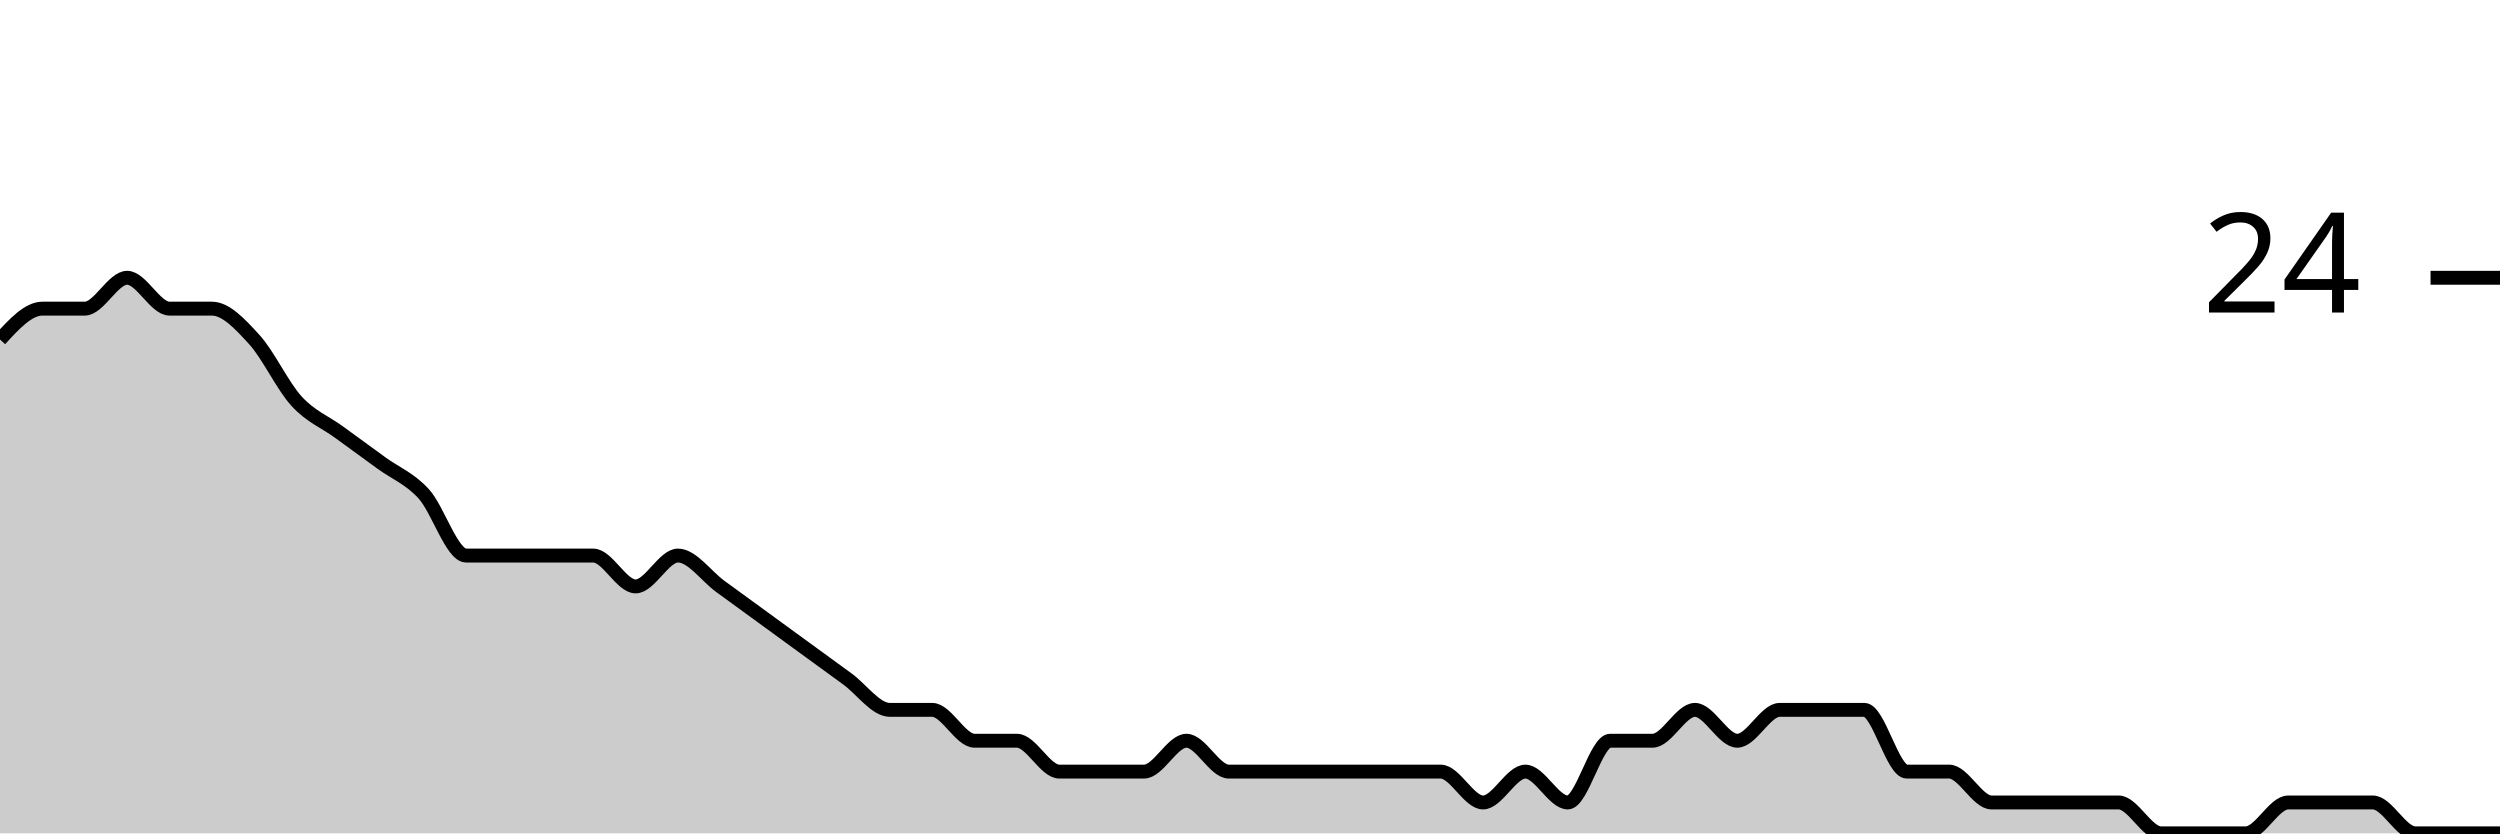
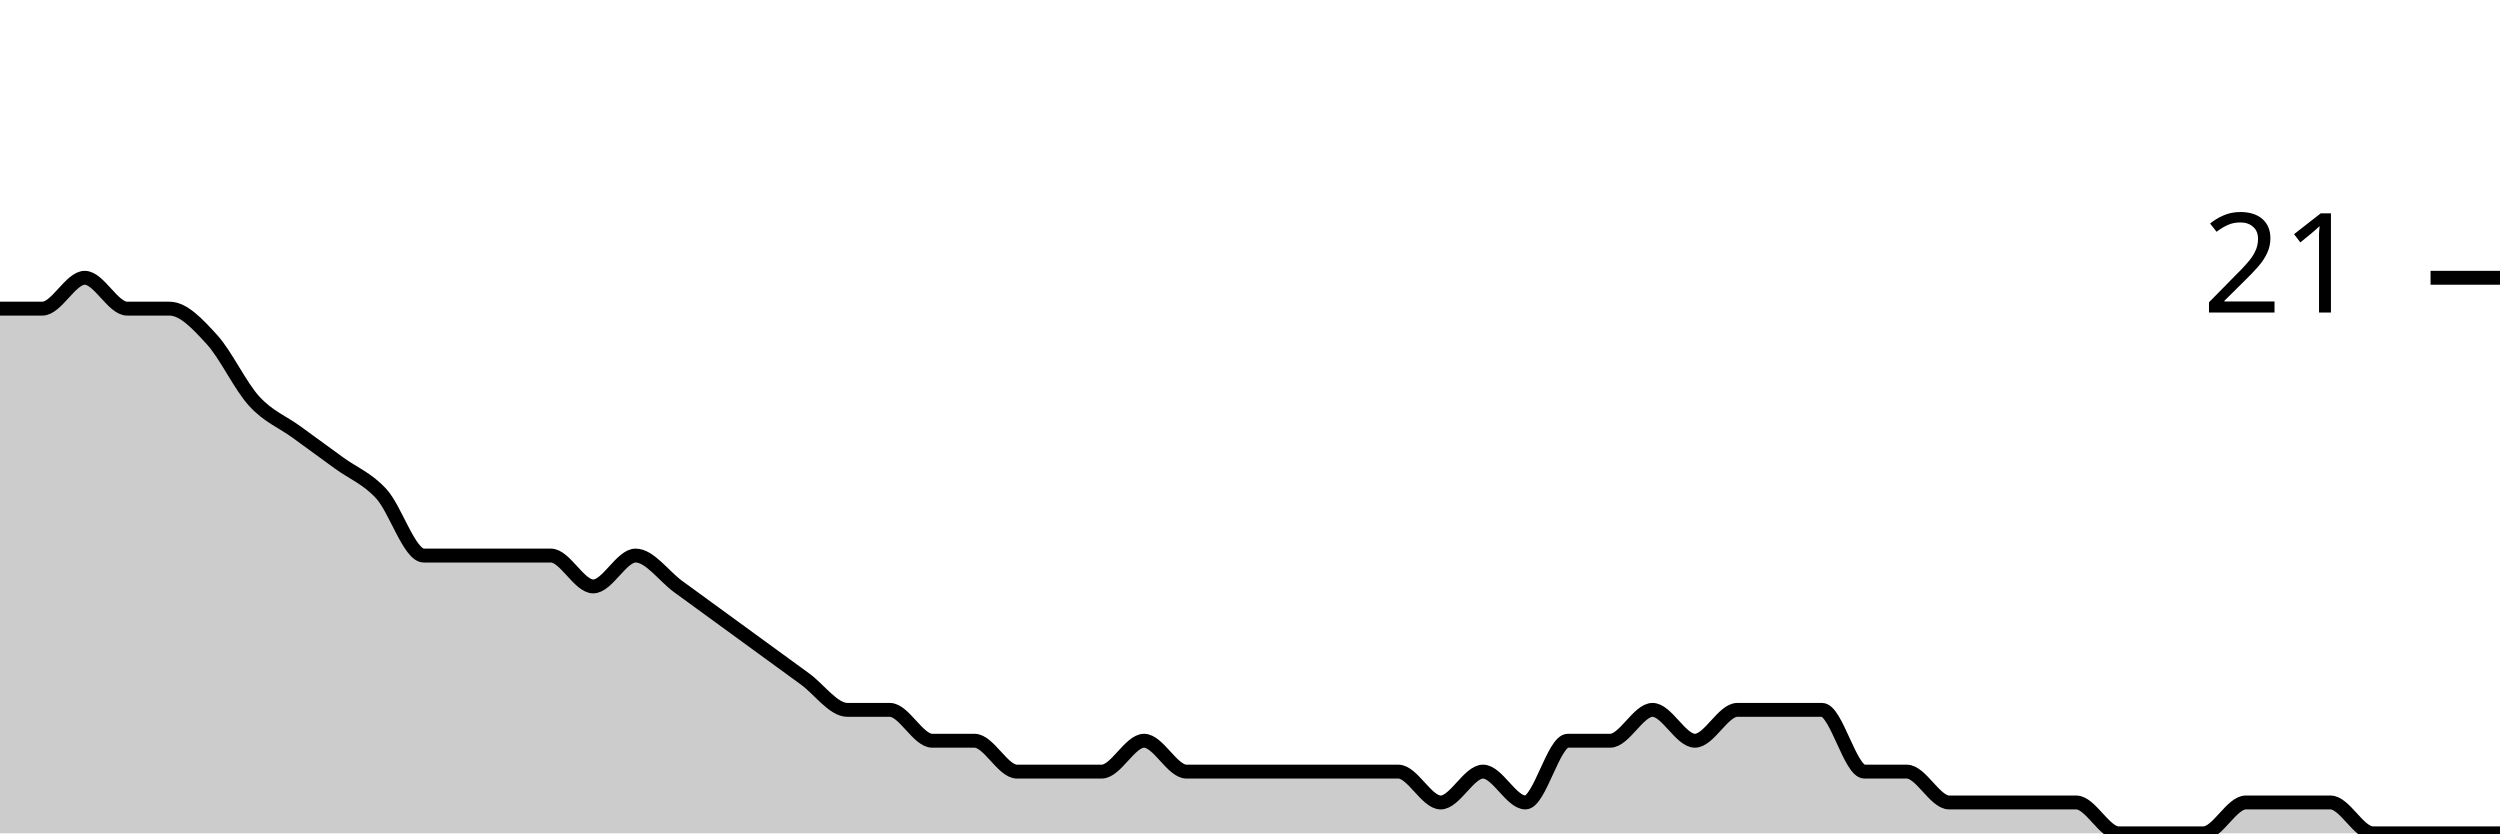
<svg xmlns="http://www.w3.org/2000/svg" viewBox="0 0 180 60">
  <g transform="translate(0,20)">
-     <path class="area" fill="rgba(0, 0, 0, 0.2)" d="M0,4.444C1.017,3.333,2.034,2.222,3.051,2.222C4.068,2.222,5.085,2.222,6.102,2.222C7.119,2.222,8.136,0,9.153,0C10.169,0,11.186,2.222,12.203,2.222C13.22,2.222,14.237,2.222,15.254,2.222C16.271,2.222,17.288,3.333,18.305,4.444C19.322,5.556,20.339,7.778,21.356,8.889C22.373,10,23.39,10.37,24.407,11.111C25.424,11.852,26.441,12.593,27.458,13.333C28.475,14.074,29.492,14.444,30.508,15.556C31.525,16.667,32.542,20,33.559,20C34.576,20,35.593,20,36.61,20C37.627,20,38.644,20,39.661,20C40.678,20,41.695,20,42.712,20C43.729,20,44.746,22.222,45.763,22.222C46.78,22.222,47.797,20,48.814,20C49.831,20,50.847,21.481,51.864,22.222C52.881,22.963,53.898,23.704,54.915,24.444C55.932,25.185,56.949,25.926,57.966,26.667C58.983,27.407,60,28.148,61.017,28.889C62.034,29.63,63.051,31.111,64.068,31.111C65.085,31.111,66.102,31.111,67.119,31.111C68.136,31.111,69.153,33.333,70.169,33.333C71.186,33.333,72.203,33.333,73.22,33.333C74.237,33.333,75.254,35.556,76.271,35.556C77.288,35.556,78.305,35.556,79.322,35.556C80.339,35.556,81.356,35.556,82.373,35.556C83.39,35.556,84.407,33.333,85.424,33.333C86.441,33.333,87.458,35.556,88.475,35.556C89.492,35.556,90.508,35.556,91.525,35.556C92.542,35.556,93.559,35.556,94.576,35.556C95.593,35.556,96.61,35.556,97.627,35.556C98.644,35.556,99.661,35.556,100.678,35.556C101.695,35.556,102.712,35.556,103.729,35.556C104.746,35.556,105.763,37.778,106.78,37.778C107.797,37.778,108.814,35.556,109.831,35.556C110.847,35.556,111.864,37.778,112.881,37.778C113.898,37.778,114.915,33.333,115.932,33.333C116.949,33.333,117.966,33.333,118.983,33.333C120,33.333,121.017,31.111,122.034,31.111C123.051,31.111,124.068,33.333,125.085,33.333C126.102,33.333,127.119,31.111,128.136,31.111C129.153,31.111,130.169,31.111,131.186,31.111C132.203,31.111,133.22,31.111,134.237,31.111C135.254,31.111,136.271,35.556,137.288,35.556C138.305,35.556,139.322,35.556,140.339,35.556C141.356,35.556,142.373,37.778,143.39,37.778C144.407,37.778,145.424,37.778,146.441,37.778C147.458,37.778,148.475,37.778,149.492,37.778C150.508,37.778,151.525,37.778,152.542,37.778C153.559,37.778,154.576,40,155.593,40C156.61,40,157.627,40,158.644,40C159.661,40,160.678,40,161.695,40C162.712,40,163.729,37.778,164.746,37.778C165.763,37.778,166.78,37.778,167.797,37.778C168.814,37.778,169.831,37.778,170.847,37.778C171.864,37.778,172.881,40,173.898,40C174.915,40,175.932,40,176.949,40C177.966,40,178.983,40,180,40L180,40C178.983,40,177.966,40,176.949,40C175.932,40,174.915,40,173.898,40C172.881,40,171.864,40,170.847,40C169.831,40,168.814,40,167.797,40C166.78,40,165.763,40,164.746,40C163.729,40,162.712,40,161.695,40C160.678,40,159.661,40,158.644,40C157.627,40,156.61,40,155.593,40C154.576,40,153.559,40,152.542,40C151.525,40,150.508,40,149.492,40C148.475,40,147.458,40,146.441,40C145.424,40,144.407,40,143.39,40C142.373,40,141.356,40,140.339,40C139.322,40,138.305,40,137.288,40C136.271,40,135.254,40,134.237,40C133.22,40,132.203,40,131.186,40C130.169,40,129.153,40,128.136,40C127.119,40,126.102,40,125.085,40C124.068,40,123.051,40,122.034,40C121.017,40,120,40,118.983,40C117.966,40,116.949,40,115.932,40C114.915,40,113.898,40,112.881,40C111.864,40,110.847,40,109.831,40C108.814,40,107.797,40,106.78,40C105.763,40,104.746,40,103.729,40C102.712,40,101.695,40,100.678,40C99.661,40,98.644,40,97.627,40C96.61,40,95.593,40,94.576,40C93.559,40,92.542,40,91.525,40C90.508,40,89.492,40,88.475,40C87.458,40,86.441,40,85.424,40C84.407,40,83.39,40,82.373,40C81.356,40,80.339,40,79.322,40C78.305,40,77.288,40,76.271,40C75.254,40,74.237,40,73.22,40C72.203,40,71.186,40,70.169,40C69.153,40,68.136,40,67.119,40C66.102,40,65.085,40,64.068,40C63.051,40,62.034,40,61.017,40C60,40,58.983,40,57.966,40C56.949,40,55.932,40,54.915,40C53.898,40,52.881,40,51.864,40C50.847,40,49.831,40,48.814,40C47.797,40,46.78,40,45.763,40C44.746,40,43.729,40,42.712,40C41.695,40,40.678,40,39.661,40C38.644,40,37.627,40,36.61,40C35.593,40,34.576,40,33.559,40C32.542,40,31.525,40,30.508,40C29.492,40,28.475,40,27.458,40C26.441,40,25.424,40,24.407,40C23.39,40,22.373,40,21.356,40C20.339,40,19.322,40,18.305,40C17.288,40,16.271,40,15.254,40C14.237,40,13.22,40,12.203,40C11.186,40,10.169,40,9.153,40C8.136,40,7.119,40,6.102,40C5.085,40,4.068,40,3.051,40C2.034,40,1.017,40,0,40Z" />
-     <path class="line" stroke="black" fill="none" d="M0,4.444C1.017,3.333,2.034,2.222,3.051,2.222C4.068,2.222,5.085,2.222,6.102,2.222C7.119,2.222,8.136,0,9.153,0C10.169,0,11.186,2.222,12.203,2.222C13.22,2.222,14.237,2.222,15.254,2.222C16.271,2.222,17.288,3.333,18.305,4.444C19.322,5.556,20.339,7.778,21.356,8.889C22.373,10,23.39,10.37,24.407,11.111C25.424,11.852,26.441,12.593,27.458,13.333C28.475,14.074,29.492,14.444,30.508,15.556C31.525,16.667,32.542,20,33.559,20C34.576,20,35.593,20,36.61,20C37.627,20,38.644,20,39.661,20C40.678,20,41.695,20,42.712,20C43.729,20,44.746,22.222,45.763,22.222C46.78,22.222,47.797,20,48.814,20C49.831,20,50.847,21.481,51.864,22.222C52.881,22.963,53.898,23.704,54.915,24.444C55.932,25.185,56.949,25.926,57.966,26.667C58.983,27.407,60,28.148,61.017,28.889C62.034,29.63,63.051,31.111,64.068,31.111C65.085,31.111,66.102,31.111,67.119,31.111C68.136,31.111,69.153,33.333,70.169,33.333C71.186,33.333,72.203,33.333,73.22,33.333C74.237,33.333,75.254,35.556,76.271,35.556C77.288,35.556,78.305,35.556,79.322,35.556C80.339,35.556,81.356,35.556,82.373,35.556C83.39,35.556,84.407,33.333,85.424,33.333C86.441,33.333,87.458,35.556,88.475,35.556C89.492,35.556,90.508,35.556,91.525,35.556C92.542,35.556,93.559,35.556,94.576,35.556C95.593,35.556,96.61,35.556,97.627,35.556C98.644,35.556,99.661,35.556,100.678,35.556C101.695,35.556,102.712,35.556,103.729,35.556C104.746,35.556,105.763,37.778,106.78,37.778C107.797,37.778,108.814,35.556,109.831,35.556C110.847,35.556,111.864,37.778,112.881,37.778C113.898,37.778,114.915,33.333,115.932,33.333C116.949,33.333,117.966,33.333,118.983,33.333C120,33.333,121.017,31.111,122.034,31.111C123.051,31.111,124.068,33.333,125.085,33.333C126.102,33.333,127.119,31.111,128.136,31.111C129.153,31.111,130.169,31.111,131.186,31.111C132.203,31.111,133.22,31.111,134.237,31.111C135.254,31.111,136.271,35.556,137.288,35.556C138.305,35.556,139.322,35.556,140.339,35.556C141.356,35.556,142.373,37.778,143.39,37.778C144.407,37.778,145.424,37.778,146.441,37.778C147.458,37.778,148.475,37.778,149.492,37.778C150.508,37.778,151.525,37.778,152.542,37.778C153.559,37.778,154.576,40,155.593,40C156.61,40,157.627,40,158.644,40C159.661,40,160.678,40,161.695,40C162.712,40,163.729,37.778,164.746,37.778C165.763,37.778,166.78,37.778,167.797,37.778C168.814,37.778,169.831,37.778,170.847,37.778C171.864,37.778,172.881,40,173.898,40C174.915,40,175.932,40,176.949,40C177.966,40,178.983,40,180,40" />
+     <path class="area" fill="rgba(0, 0, 0, 0.2)" d="M0,2.222C1.017,2.222,2.034,2.222,3.051,2.222C4.068,2.222,5.085,0,6.102,0C7.119,0,8.136,2.222,9.153,2.222C10.169,2.222,11.186,2.222,12.203,2.222C13.22,2.222,14.237,3.333,15.254,4.444C16.271,5.556,17.288,7.778,18.305,8.889C19.322,10,20.339,10.37,21.356,11.111C22.373,11.852,23.39,12.593,24.407,13.333C25.424,14.074,26.441,14.444,27.458,15.556C28.475,16.667,29.492,20,30.508,20C31.525,20,32.542,20,33.559,20C34.576,20,35.593,20,36.61,20C37.627,20,38.644,20,39.661,20C40.678,20,41.695,22.222,42.712,22.222C43.729,22.222,44.746,20,45.763,20C46.78,20,47.797,21.481,48.814,22.222C49.831,22.963,50.847,23.704,51.864,24.444C52.881,25.185,53.898,25.926,54.915,26.667C55.932,27.407,56.949,28.148,57.966,28.889C58.983,29.63,60,31.111,61.017,31.111C62.034,31.111,63.051,31.111,64.068,31.111C65.085,31.111,66.102,33.333,67.119,33.333C68.136,33.333,69.153,33.333,70.169,33.333C71.186,33.333,72.203,35.556,73.22,35.556C74.237,35.556,75.254,35.556,76.271,35.556C77.288,35.556,78.305,35.556,79.322,35.556C80.339,35.556,81.356,33.333,82.373,33.333C83.39,33.333,84.407,35.556,85.424,35.556C86.441,35.556,87.458,35.556,88.475,35.556C89.492,35.556,90.508,35.556,91.525,35.556C92.542,35.556,93.559,35.556,94.576,35.556C95.593,35.556,96.61,35.556,97.627,35.556C98.644,35.556,99.661,35.556,100.678,35.556C101.695,35.556,102.712,37.778,103.729,37.778C104.746,37.778,105.763,35.556,106.78,35.556C107.797,35.556,108.814,37.778,109.831,37.778C110.847,37.778,111.864,33.333,112.881,33.333C113.898,33.333,114.915,33.333,115.932,33.333C116.949,33.333,117.966,31.111,118.983,31.111C120,31.111,121.017,33.333,122.034,33.333C123.051,33.333,124.068,31.111,125.085,31.111C126.102,31.111,127.119,31.111,128.136,31.111C129.153,31.111,130.169,31.111,131.186,31.111C132.203,31.111,133.22,35.556,134.237,35.556C135.254,35.556,136.271,35.556,137.288,35.556C138.305,35.556,139.322,37.778,140.339,37.778C141.356,37.778,142.373,37.778,143.39,37.778C144.407,37.778,145.424,37.778,146.441,37.778C147.458,37.778,148.475,37.778,149.492,37.778C150.508,37.778,151.525,40,152.542,40C153.559,40,154.576,40,155.593,40C156.61,40,157.627,40,158.644,40C159.661,40,160.678,37.778,161.695,37.778C162.712,37.778,163.729,37.778,164.746,37.778C165.763,37.778,166.78,37.778,167.797,37.778C168.814,37.778,169.831,40,170.847,40C171.864,40,172.881,40,173.898,40C174.915,40,175.932,40,176.949,40C177.966,40,178.983,40,180,40L180,40C178.983,40,177.966,40,176.949,40C175.932,40,174.915,40,173.898,40C172.881,40,171.864,40,170.847,40C169.831,40,168.814,40,167.797,40C166.78,40,165.763,40,164.746,40C163.729,40,162.712,40,161.695,40C160.678,40,159.661,40,158.644,40C157.627,40,156.61,40,155.593,40C154.576,40,153.559,40,152.542,40C151.525,40,150.508,40,149.492,40C148.475,40,147.458,40,146.441,40C145.424,40,144.407,40,143.39,40C142.373,40,141.356,40,140.339,40C139.322,40,138.305,40,137.288,40C136.271,40,135.254,40,134.237,40C133.22,40,132.203,40,131.186,40C130.169,40,129.153,40,128.136,40C127.119,40,126.102,40,125.085,40C124.068,40,123.051,40,122.034,40C121.017,40,120,40,118.983,40C117.966,40,116.949,40,115.932,40C114.915,40,113.898,40,112.881,40C111.864,40,110.847,40,109.831,40C108.814,40,107.797,40,106.78,40C105.763,40,104.746,40,103.729,40C102.712,40,101.695,40,100.678,40C99.661,40,98.644,40,97.627,40C96.61,40,95.593,40,94.576,40C93.559,40,92.542,40,91.525,40C90.508,40,89.492,40,88.475,40C87.458,40,86.441,40,85.424,40C84.407,40,83.39,40,82.373,40C81.356,40,80.339,40,79.322,40C78.305,40,77.288,40,76.271,40C75.254,40,74.237,40,73.22,40C72.203,40,71.186,40,70.169,40C69.153,40,68.136,40,67.119,40C66.102,40,65.085,40,64.068,40C63.051,40,62.034,40,61.017,40C60,40,58.983,40,57.966,40C56.949,40,55.932,40,54.915,40C53.898,40,52.881,40,51.864,40C50.847,40,49.831,40,48.814,40C47.797,40,46.78,40,45.763,40C44.746,40,43.729,40,42.712,40C41.695,40,40.678,40,39.661,40C38.644,40,37.627,40,36.61,40C35.593,40,34.576,40,33.559,40C32.542,40,31.525,40,30.508,40C29.492,40,28.475,40,27.458,40C26.441,40,25.424,40,24.407,40C23.39,40,22.373,40,21.356,40C20.339,40,19.322,40,18.305,40C17.288,40,16.271,40,15.254,40C14.237,40,13.22,40,12.203,40C11.186,40,10.169,40,9.153,40C8.136,40,7.119,40,6.102,40C5.085,40,4.068,40,3.051,40C2.034,40,1.017,40,0,40Z" />
+     <path class="line" stroke="black" fill="none" d="M0,2.222C1.017,2.222,2.034,2.222,3.051,2.222C4.068,2.222,5.085,0,6.102,0C7.119,0,8.136,2.222,9.153,2.222C10.169,2.222,11.186,2.222,12.203,2.222C13.22,2.222,14.237,3.333,15.254,4.444C16.271,5.556,17.288,7.778,18.305,8.889C19.322,10,20.339,10.37,21.356,11.111C22.373,11.852,23.39,12.593,24.407,13.333C25.424,14.074,26.441,14.444,27.458,15.556C28.475,16.667,29.492,20,30.508,20C31.525,20,32.542,20,33.559,20C34.576,20,35.593,20,36.61,20C37.627,20,38.644,20,39.661,20C40.678,20,41.695,22.222,42.712,22.222C43.729,22.222,44.746,20,45.763,20C46.78,20,47.797,21.481,48.814,22.222C49.831,22.963,50.847,23.704,51.864,24.444C52.881,25.185,53.898,25.926,54.915,26.667C55.932,27.407,56.949,28.148,57.966,28.889C58.983,29.63,60,31.111,61.017,31.111C62.034,31.111,63.051,31.111,64.068,31.111C65.085,31.111,66.102,33.333,67.119,33.333C68.136,33.333,69.153,33.333,70.169,33.333C71.186,33.333,72.203,35.556,73.22,35.556C74.237,35.556,75.254,35.556,76.271,35.556C77.288,35.556,78.305,35.556,79.322,35.556C80.339,35.556,81.356,33.333,82.373,33.333C83.39,33.333,84.407,35.556,85.424,35.556C86.441,35.556,87.458,35.556,88.475,35.556C89.492,35.556,90.508,35.556,91.525,35.556C92.542,35.556,93.559,35.556,94.576,35.556C95.593,35.556,96.61,35.556,97.627,35.556C98.644,35.556,99.661,35.556,100.678,35.556C101.695,35.556,102.712,37.778,103.729,37.778C104.746,37.778,105.763,35.556,106.78,35.556C107.797,35.556,108.814,37.778,109.831,37.778C110.847,37.778,111.864,33.333,112.881,33.333C113.898,33.333,114.915,33.333,115.932,33.333C116.949,33.333,117.966,31.111,118.983,31.111C120,31.111,121.017,33.333,122.034,33.333C123.051,33.333,124.068,31.111,125.085,31.111C126.102,31.111,127.119,31.111,128.136,31.111C129.153,31.111,130.169,31.111,131.186,31.111C132.203,31.111,133.22,35.556,134.237,35.556C135.254,35.556,136.271,35.556,137.288,35.556C138.305,35.556,139.322,37.778,140.339,37.778C141.356,37.778,142.373,37.778,143.39,37.778C144.407,37.778,145.424,37.778,146.441,37.778C147.458,37.778,148.475,37.778,149.492,37.778C150.508,37.778,151.525,40,152.542,40C153.559,40,154.576,40,155.593,40C156.61,40,157.627,40,158.644,40C159.661,40,160.678,37.778,161.695,37.778C162.712,37.778,163.729,37.778,164.746,37.778C165.763,37.778,166.78,37.778,167.797,37.778C168.814,37.778,169.831,40,170.847,40C171.864,40,172.881,40,173.898,40C174.915,40,175.932,40,176.949,40C177.966,40,178.983,40,180,40" />
    <path class="axis-ceiling" stroke-width="1" stroke="black" fill="none" d="M175,0L180,0" />
-     <text class="axis-ceiling-label" font-family="sans-serif" text-anchor="end" font-size="10px" x="170" y="2.5">24</text>
+     <text class="axis-ceiling-label" font-family="sans-serif" text-anchor="end" font-size="10px" x="170" y="2.5">21</text>
  </g>
</svg>
